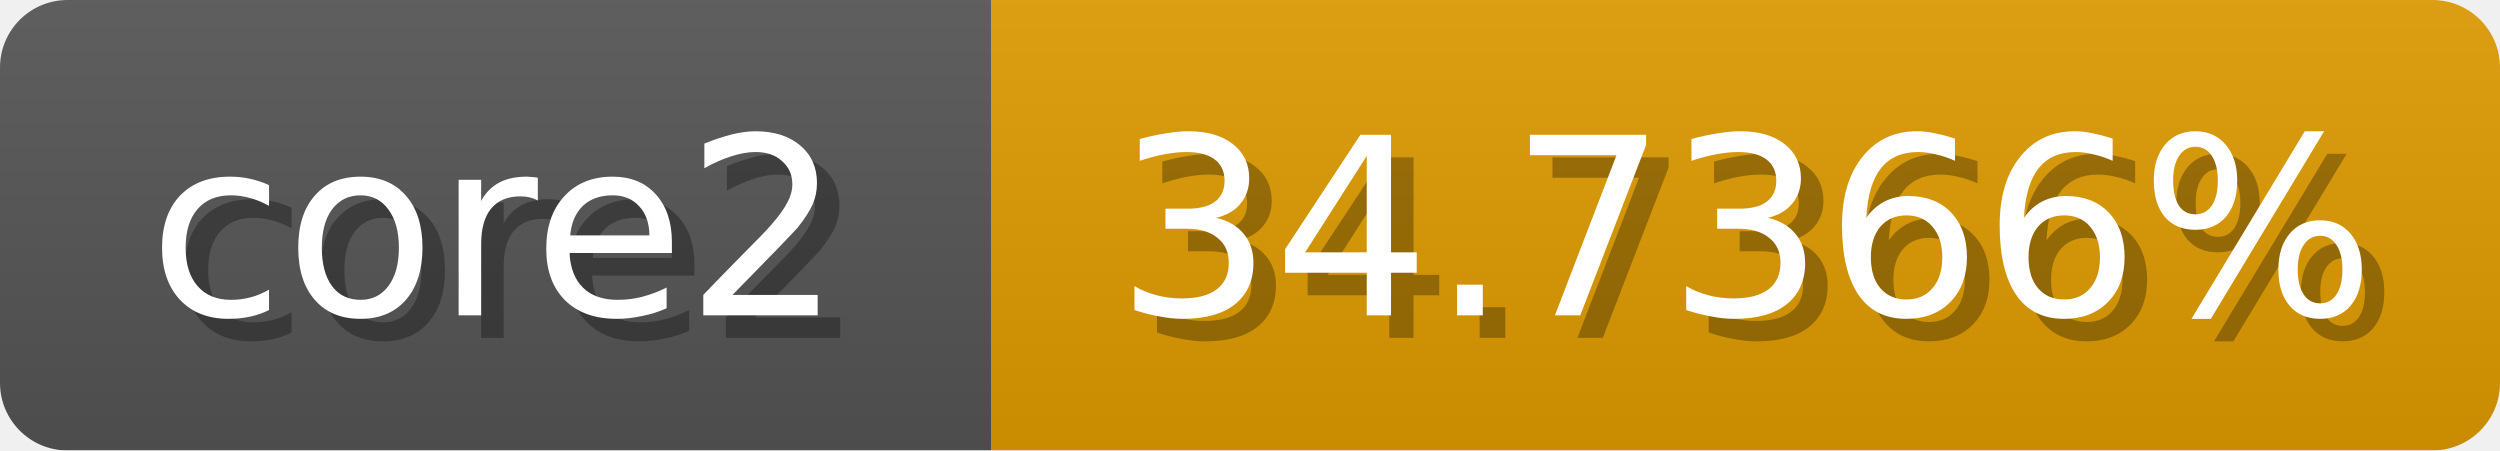
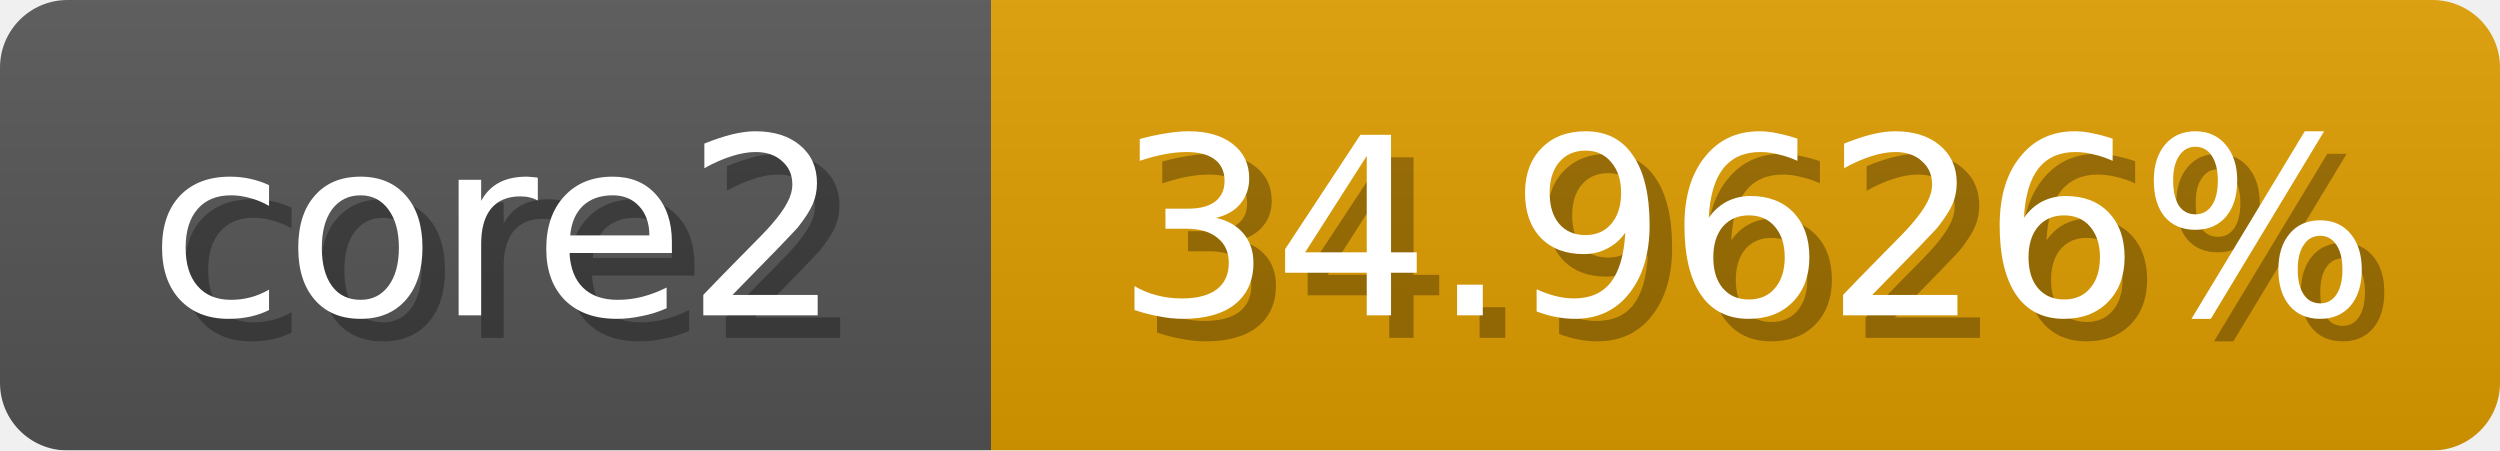
<svg xmlns="http://www.w3.org/2000/svg" width="111" height="20">
  <linearGradient id="b" x2="0" y2="100%">
    <stop offset="0" stop-color="#bbb" stop-opacity=".1" />
    <stop offset="1" stop-opacity=".1" />
  </linearGradient>
  <mask id="anybadge_1">
    <rect width="111" height="20" rx="3" fill="#fff" />
  </mask>
  <g mask="url(#anybadge_1)">
    <path fill="#555" d="M0 0h44v20H0z" />
-     <path fill="#e09c00" d="M44 0h67v20H44z" />
+     <path fill="#e09d00" d="M44 0h67v20H44z" />
    <path fill="url(#b)" d="M0 0h111v20H0z" />
  </g>
  <g fill="#fff" text-anchor="middle" font-family="DejaVu Sans,Verdana,Geneva,sans-serif" font-size="11">
    <text x="23.0" y="15" fill="#010101" fill-opacity=".3">core2</text>
    <text x="22.0" y="14">core2</text>
  </g>
  <g fill="#fff" text-anchor="middle" font-family="DejaVu Sans,Verdana,Geneva,sans-serif" font-size="11">
-     <text x="78.5" y="15" fill="#010101" fill-opacity=".3">34.7366%</text>
-     <text x="77.5" y="14">34.7366%</text>
+     <text x="78.5" y="15" fill="#010101" fill-opacity=".3">34.9626%</text>
+     <text x="77.5" y="14">34.9626%</text>
  </g>
</svg>
